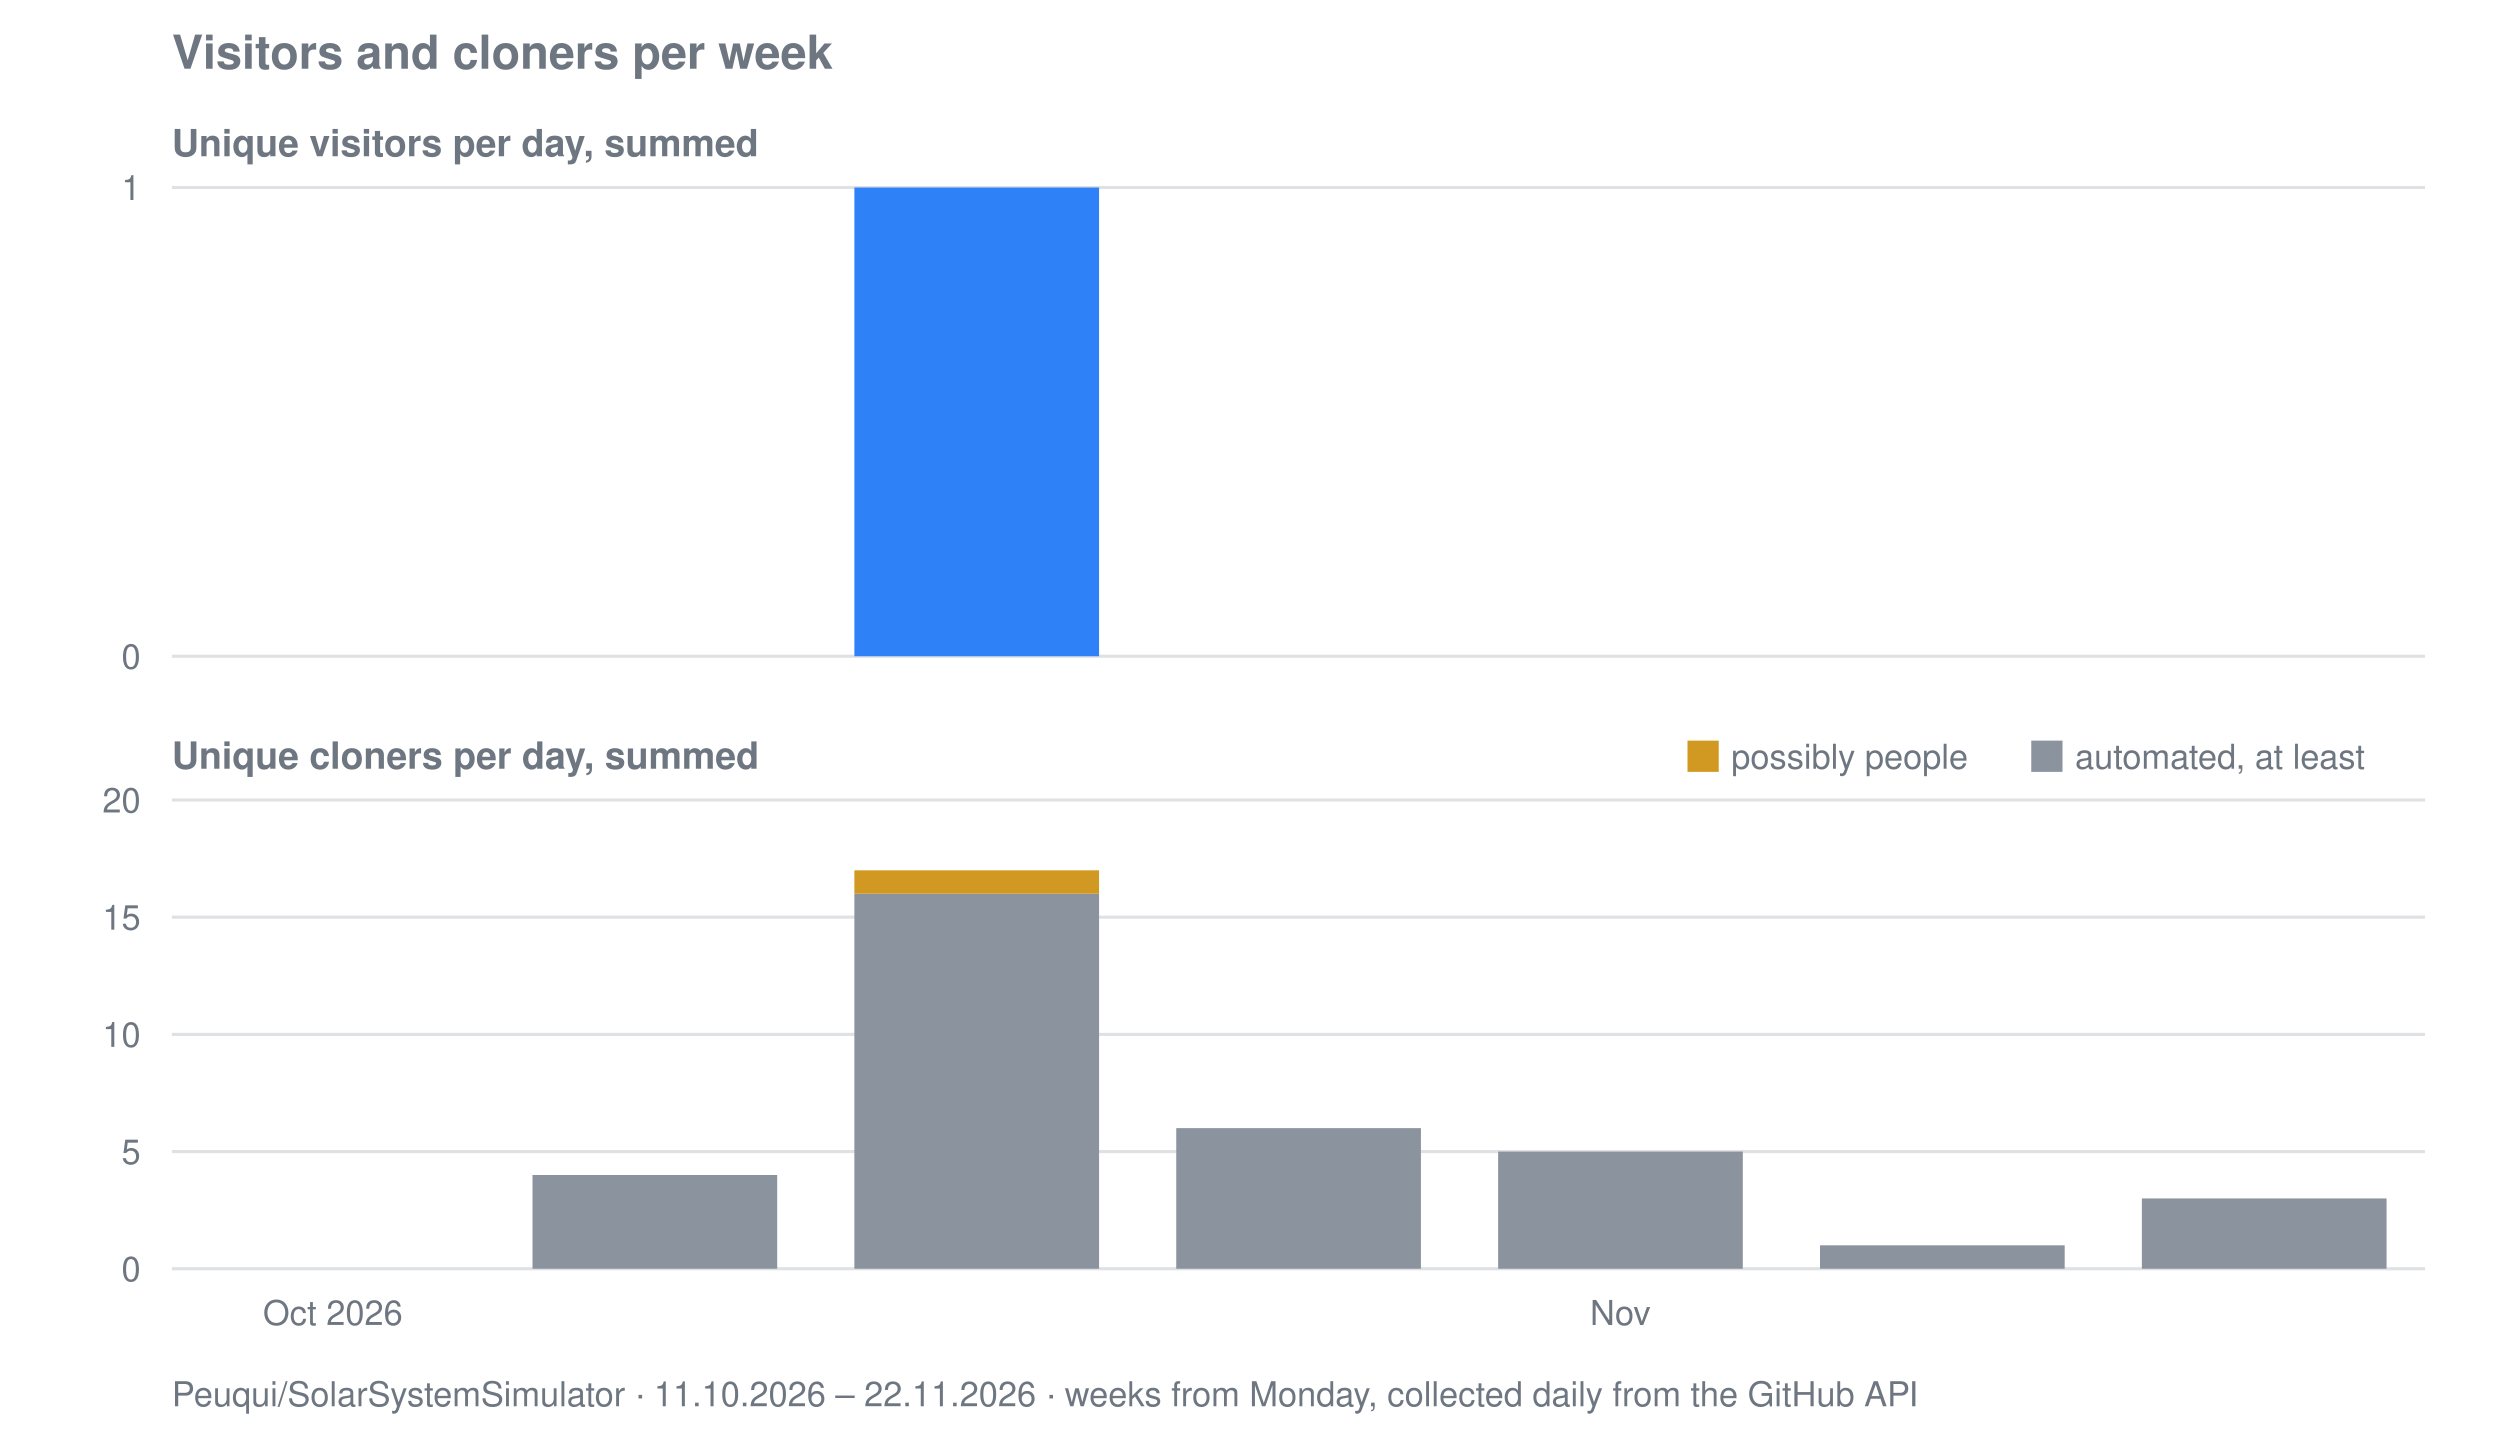
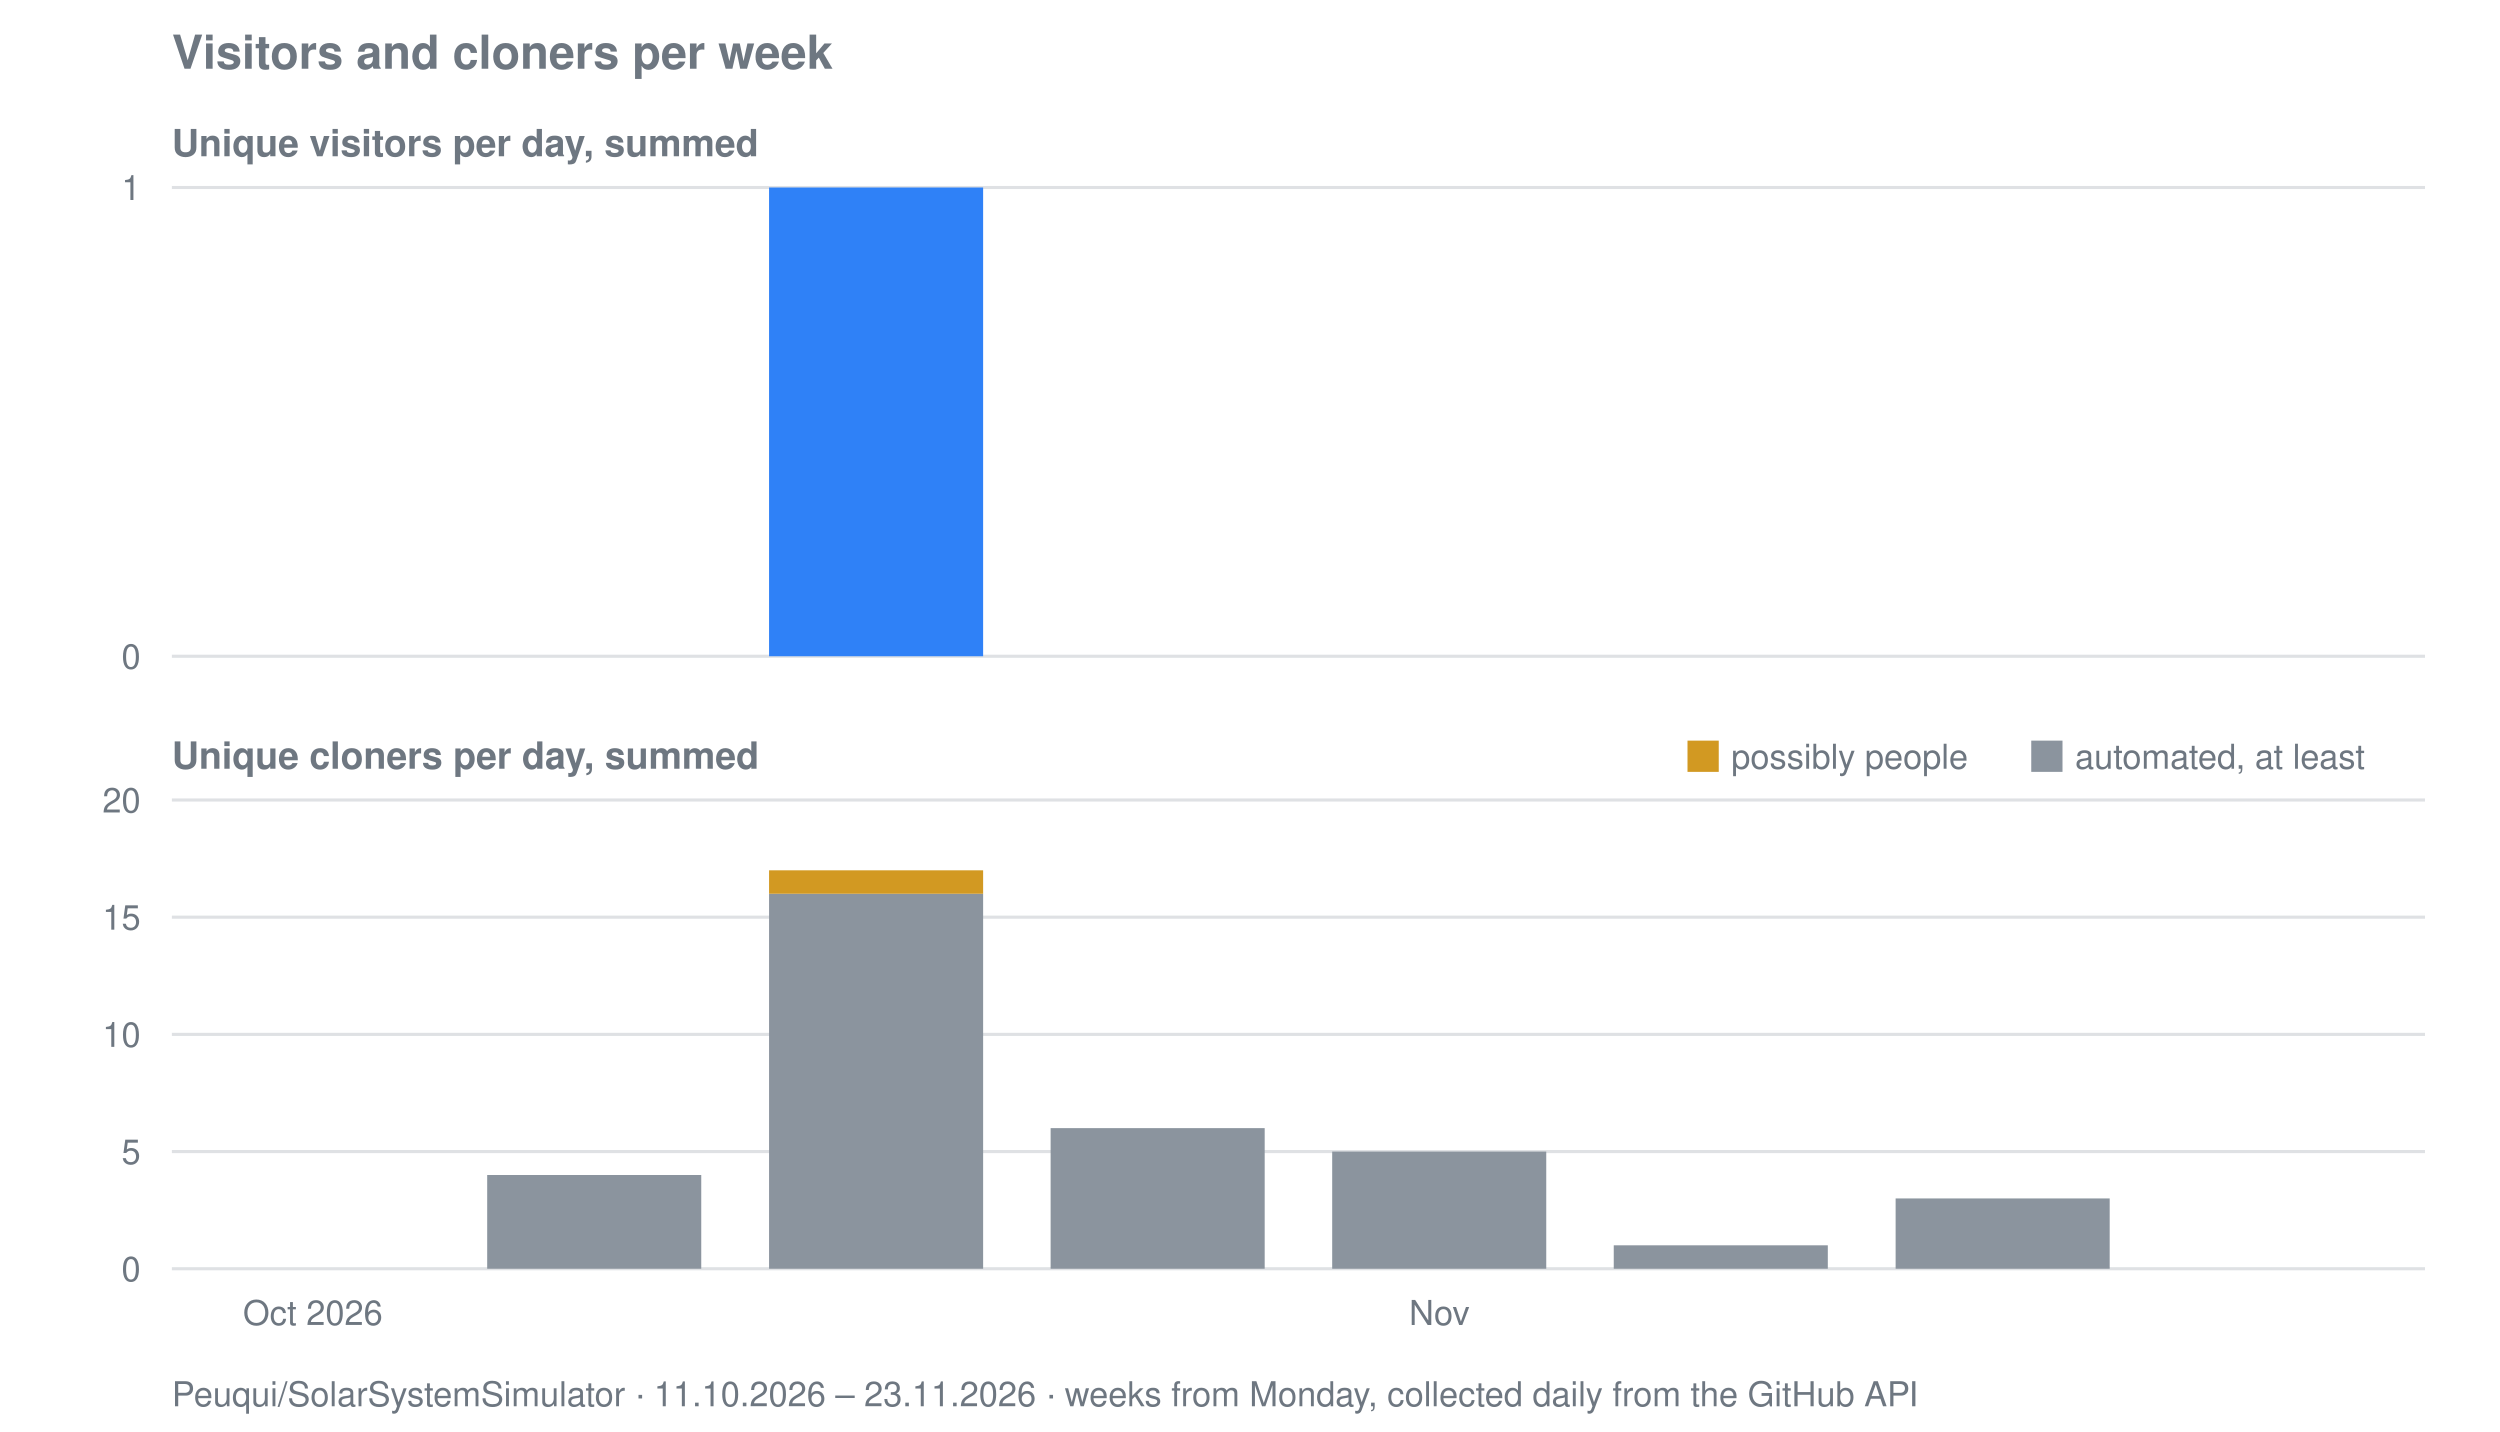
<svg xmlns="http://www.w3.org/2000/svg" viewBox="0 0 800 458" width="800" height="458" role="img" aria-label="Visitors and cloners per week for Peuqui/SolarSystemSimulator">
  <text font-family="system-ui, -apple-system, Segoe UI, Helvetica, Arial, sans-serif" font-size="15" font-weight="600" fill="#6e7781" x="55" y="22">Visitors and cloners per week</text>
  <text font-family="system-ui, -apple-system, Segoe UI, Helvetica, Arial, sans-serif" font-size="12" font-weight="600" fill="#6e7781" x="55" y="50">Unique visitors per day, summed</text>
  <line stroke="#8b949e" stroke-width="1" opacity="0.28" x1="55" y1="210.0" x2="776" y2="210.0" />
  <text font-family="system-ui, -apple-system, Segoe UI, Helvetica, Arial, sans-serif" font-size="11" fill="#6e7781" x="45" y="214.0" text-anchor="end">0</text>
  <line stroke="#8b949e" stroke-width="1" opacity="0.28" x1="55" y1="60.0" x2="776" y2="60.0" />
  <text font-family="system-ui, -apple-system, Segoe UI, Helvetica, Arial, sans-serif" font-size="11" fill="#6e7781" x="45" y="64.0" text-anchor="end">1</text>
-   <rect fill="#2f81f7" x="273.4" y="60.0" width="78.3" height="150.0" />
+   <rect fill="#2f81f7" x="246.1" y="60.0" width="68.5" height="150.0" />
  <text font-family="system-ui, -apple-system, Segoe UI, Helvetica, Arial, sans-serif" font-size="12" font-weight="600" fill="#6e7781" x="55" y="246">Unique cloners per day, summed</text>
  <line stroke="#8b949e" stroke-width="1" opacity="0.28" x1="55" y1="406.0" x2="776" y2="406.0" />
  <text font-family="system-ui, -apple-system, Segoe UI, Helvetica, Arial, sans-serif" font-size="11" fill="#6e7781" x="45" y="410.0" text-anchor="end">0</text>
  <line stroke="#8b949e" stroke-width="1" opacity="0.28" x1="55" y1="368.5" x2="776" y2="368.5" />
  <text font-family="system-ui, -apple-system, Segoe UI, Helvetica, Arial, sans-serif" font-size="11" fill="#6e7781" x="45" y="372.5" text-anchor="end">5</text>
  <line stroke="#8b949e" stroke-width="1" opacity="0.28" x1="55" y1="331.0" x2="776" y2="331.0" />
  <text font-family="system-ui, -apple-system, Segoe UI, Helvetica, Arial, sans-serif" font-size="11" fill="#6e7781" x="45" y="335.0" text-anchor="end">10</text>
  <line stroke="#8b949e" stroke-width="1" opacity="0.28" x1="55" y1="293.5" x2="776" y2="293.5" />
  <text font-family="system-ui, -apple-system, Segoe UI, Helvetica, Arial, sans-serif" font-size="11" fill="#6e7781" x="45" y="297.5" text-anchor="end">15</text>
  <line stroke="#8b949e" stroke-width="1" opacity="0.28" x1="55" y1="256.0" x2="776" y2="256.0" />
  <text font-family="system-ui, -apple-system, Segoe UI, Helvetica, Arial, sans-serif" font-size="11" fill="#6e7781" x="45" y="260.0" text-anchor="end">20</text>
-   <rect fill="#8b949e" x="170.4" y="376.0" width="78.3" height="30.0" />
-   <rect fill="#8b949e" x="273.4" y="286.0" width="78.3" height="120.0" />
-   <rect fill="#d29922" x="273.4" y="278.5" width="78.3" height="7.5" />
-   <rect fill="#8b949e" x="376.4" y="361.0" width="78.3" height="45.0" />
-   <rect fill="#8b949e" x="479.4" y="368.5" width="78.3" height="37.5" />
-   <rect fill="#8b949e" x="582.4" y="398.5" width="78.3" height="7.5" />
-   <rect fill="#8b949e" x="685.4" y="383.5" width="78.3" height="22.5" />
+   <rect fill="#8b949e" x="155.9" y="376.0" width="68.5" height="30.0" />
+   <rect fill="#8b949e" x="246.1" y="286.0" width="68.5" height="120.0" />
+   <rect fill="#d29922" x="246.1" y="278.5" width="68.5" height="7.5" />
+   <rect fill="#8b949e" x="336.2" y="361.0" width="68.5" height="45.0" />
+   <rect fill="#8b949e" x="426.3" y="368.5" width="68.5" height="37.5" />
+   <rect fill="#8b949e" x="516.4" y="398.5" width="68.5" height="7.5" />
+   <rect fill="#8b949e" x="606.6" y="383.5" width="68.5" height="22.5" />
  <rect fill="#d29922" x="540" y="237" width="10" height="10" />
  <text font-family="system-ui, -apple-system, Segoe UI, Helvetica, Arial, sans-serif" font-size="11" fill="#6e7781" x="554" y="246">possibly people</text>
  <rect fill="#8b949e" x="650" y="237" width="10" height="10" />
  <text font-family="system-ui, -apple-system, Segoe UI, Helvetica, Arial, sans-serif" font-size="11" fill="#6e7781" x="664" y="246">automated, at least</text>
-   <text font-family="system-ui, -apple-system, Segoe UI, Helvetica, Arial, sans-serif" font-size="11" fill="#6e7781" x="106.5" y="424" text-anchor="middle">Oct 2026</text>
-   <text font-family="system-ui, -apple-system, Segoe UI, Helvetica, Arial, sans-serif" font-size="11" fill="#6e7781" x="518.5" y="424" text-anchor="middle">Nov</text>
-   <text font-family="system-ui, -apple-system, Segoe UI, Helvetica, Arial, sans-serif" font-size="11" fill="#6e7781" x="55" y="450">Peuqui/SolarSystemSimulator · 11.10.2026 – 22.11.2026 · weeks from Monday, collected daily from the GitHub API</text>
+   <text font-family="system-ui, -apple-system, Segoe UI, Helvetica, Arial, sans-serif" font-size="11" fill="#6e7781" x="100.1" y="424" text-anchor="middle">Oct 2026</text>
+   <text font-family="system-ui, -apple-system, Segoe UI, Helvetica, Arial, sans-serif" font-size="11" fill="#6e7781" x="460.6" y="424" text-anchor="middle">Nov</text>
+   <text font-family="system-ui, -apple-system, Segoe UI, Helvetica, Arial, sans-serif" font-size="11" fill="#6e7781" x="55" y="450">Peuqui/SolarSystemSimulator · 11.10.2026 – 23.11.2026 · weeks from Monday, collected daily from the GitHub API</text>
</svg>
